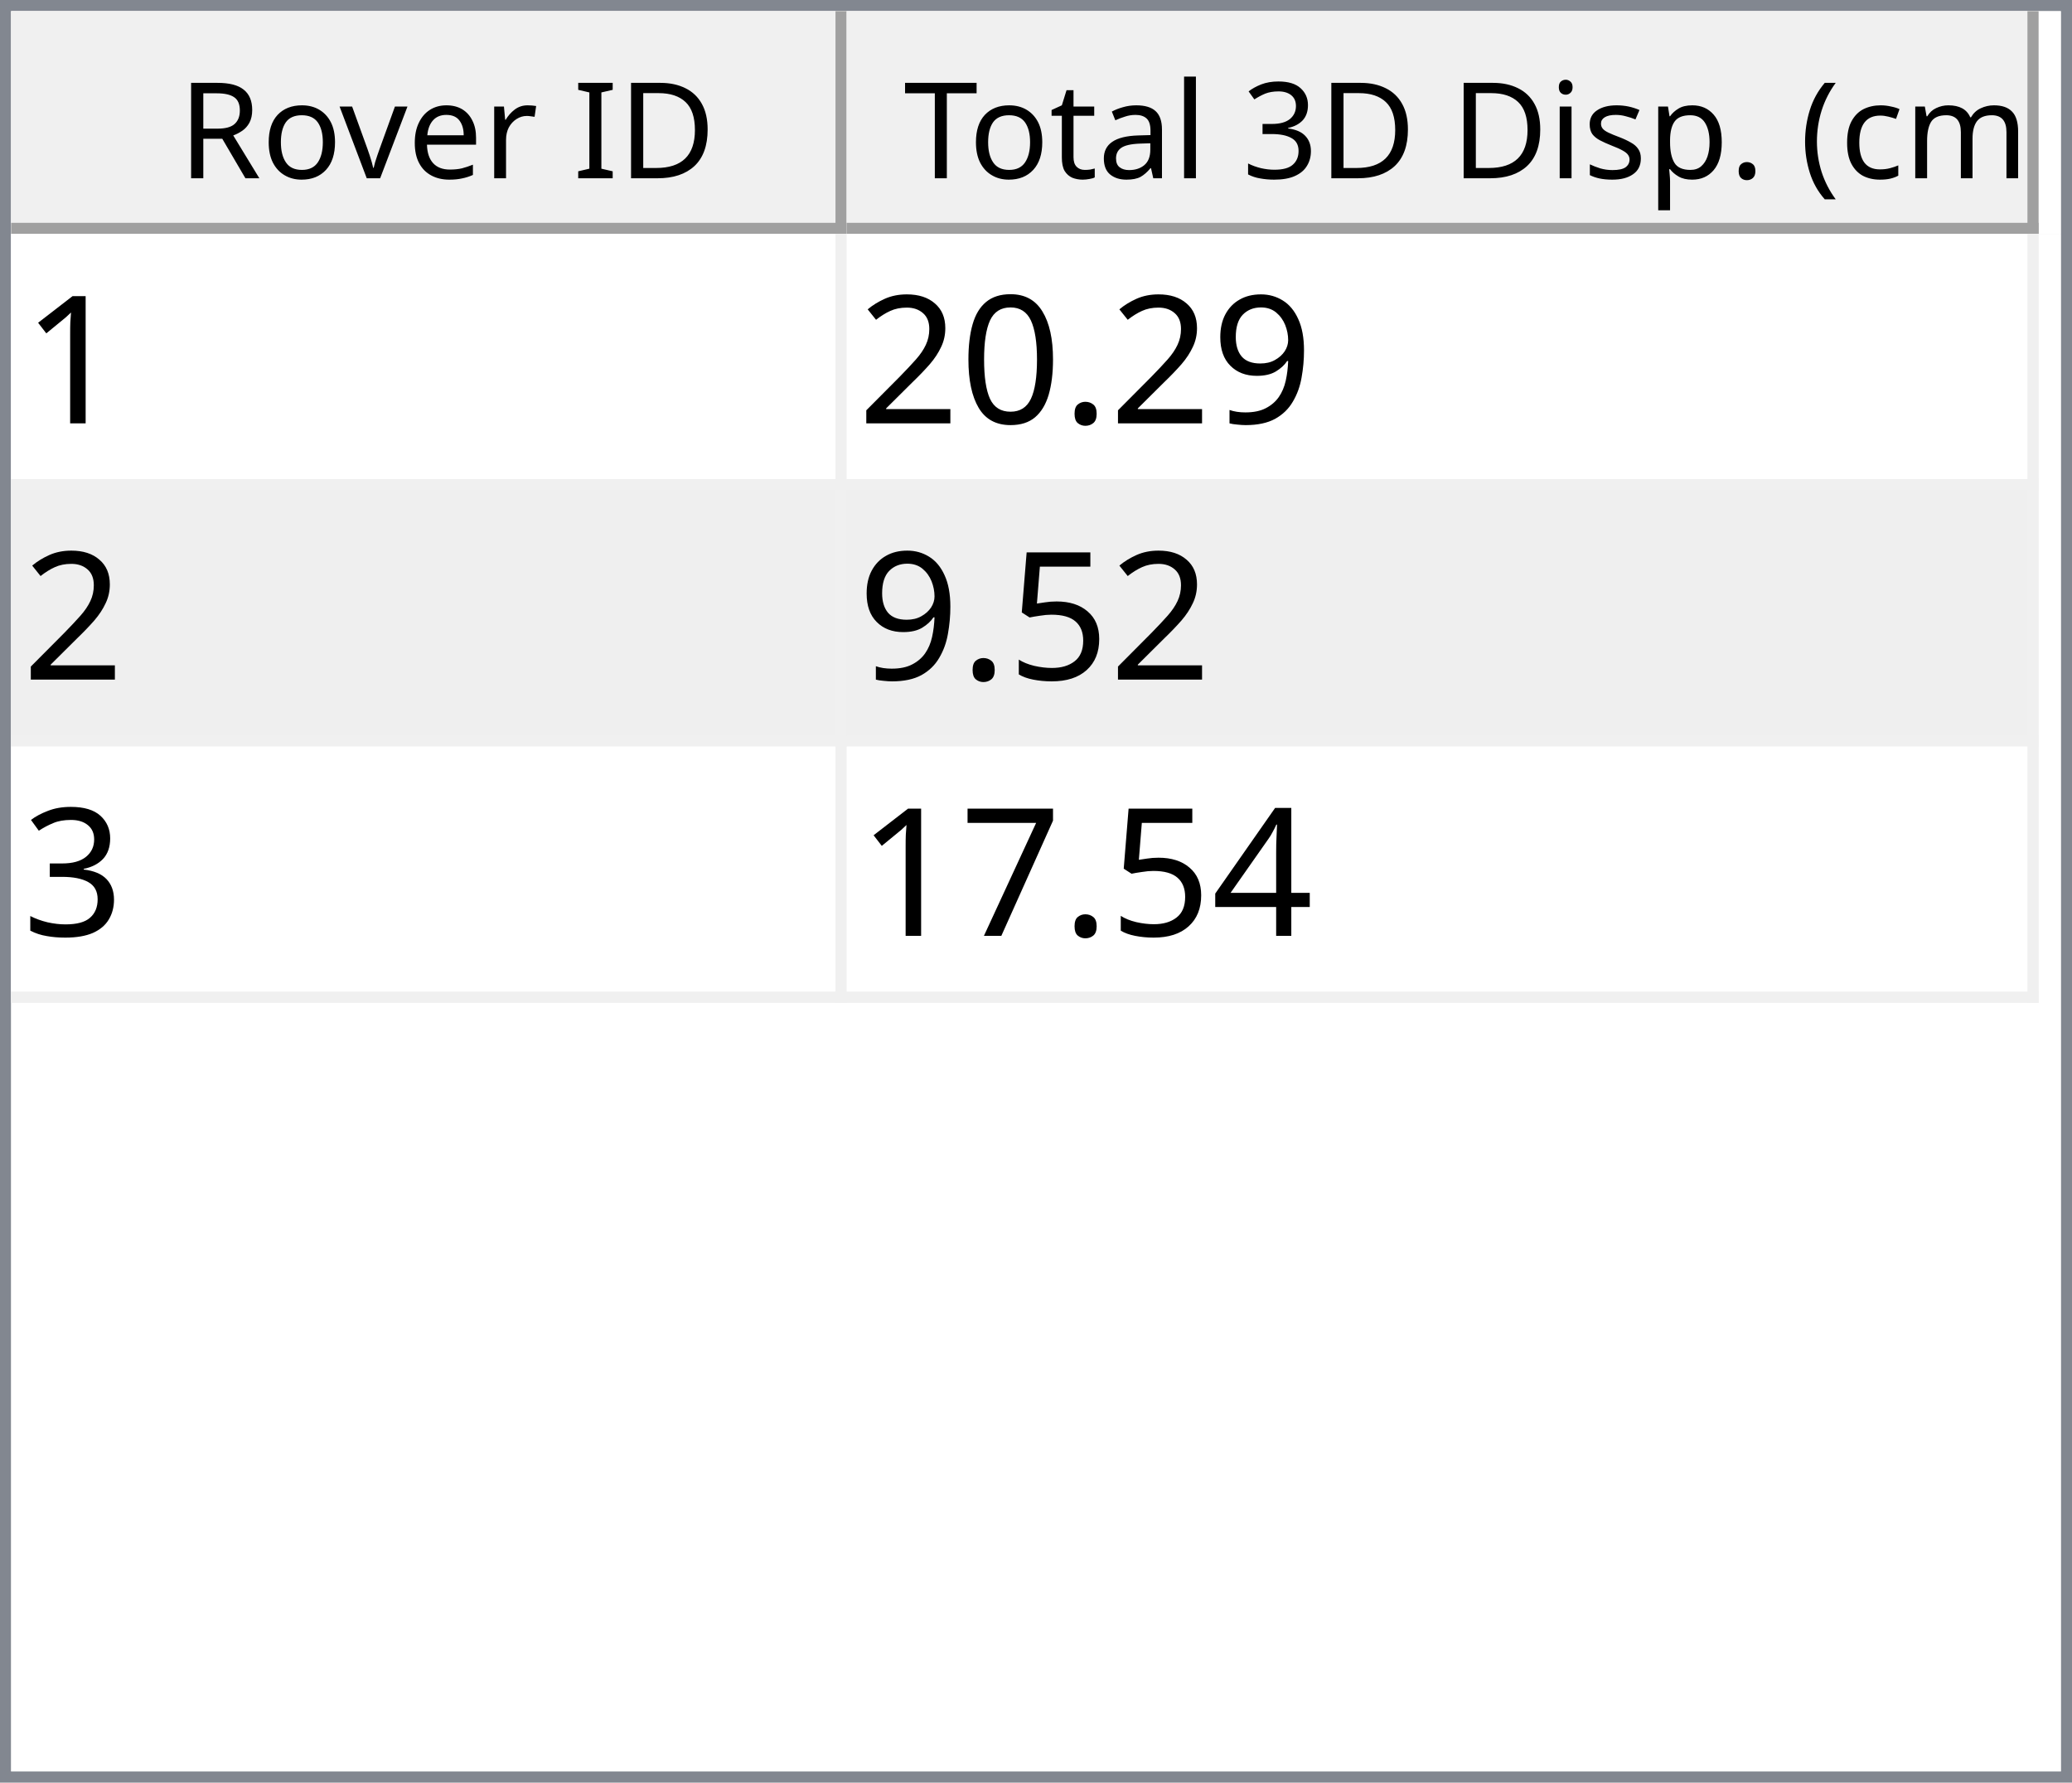
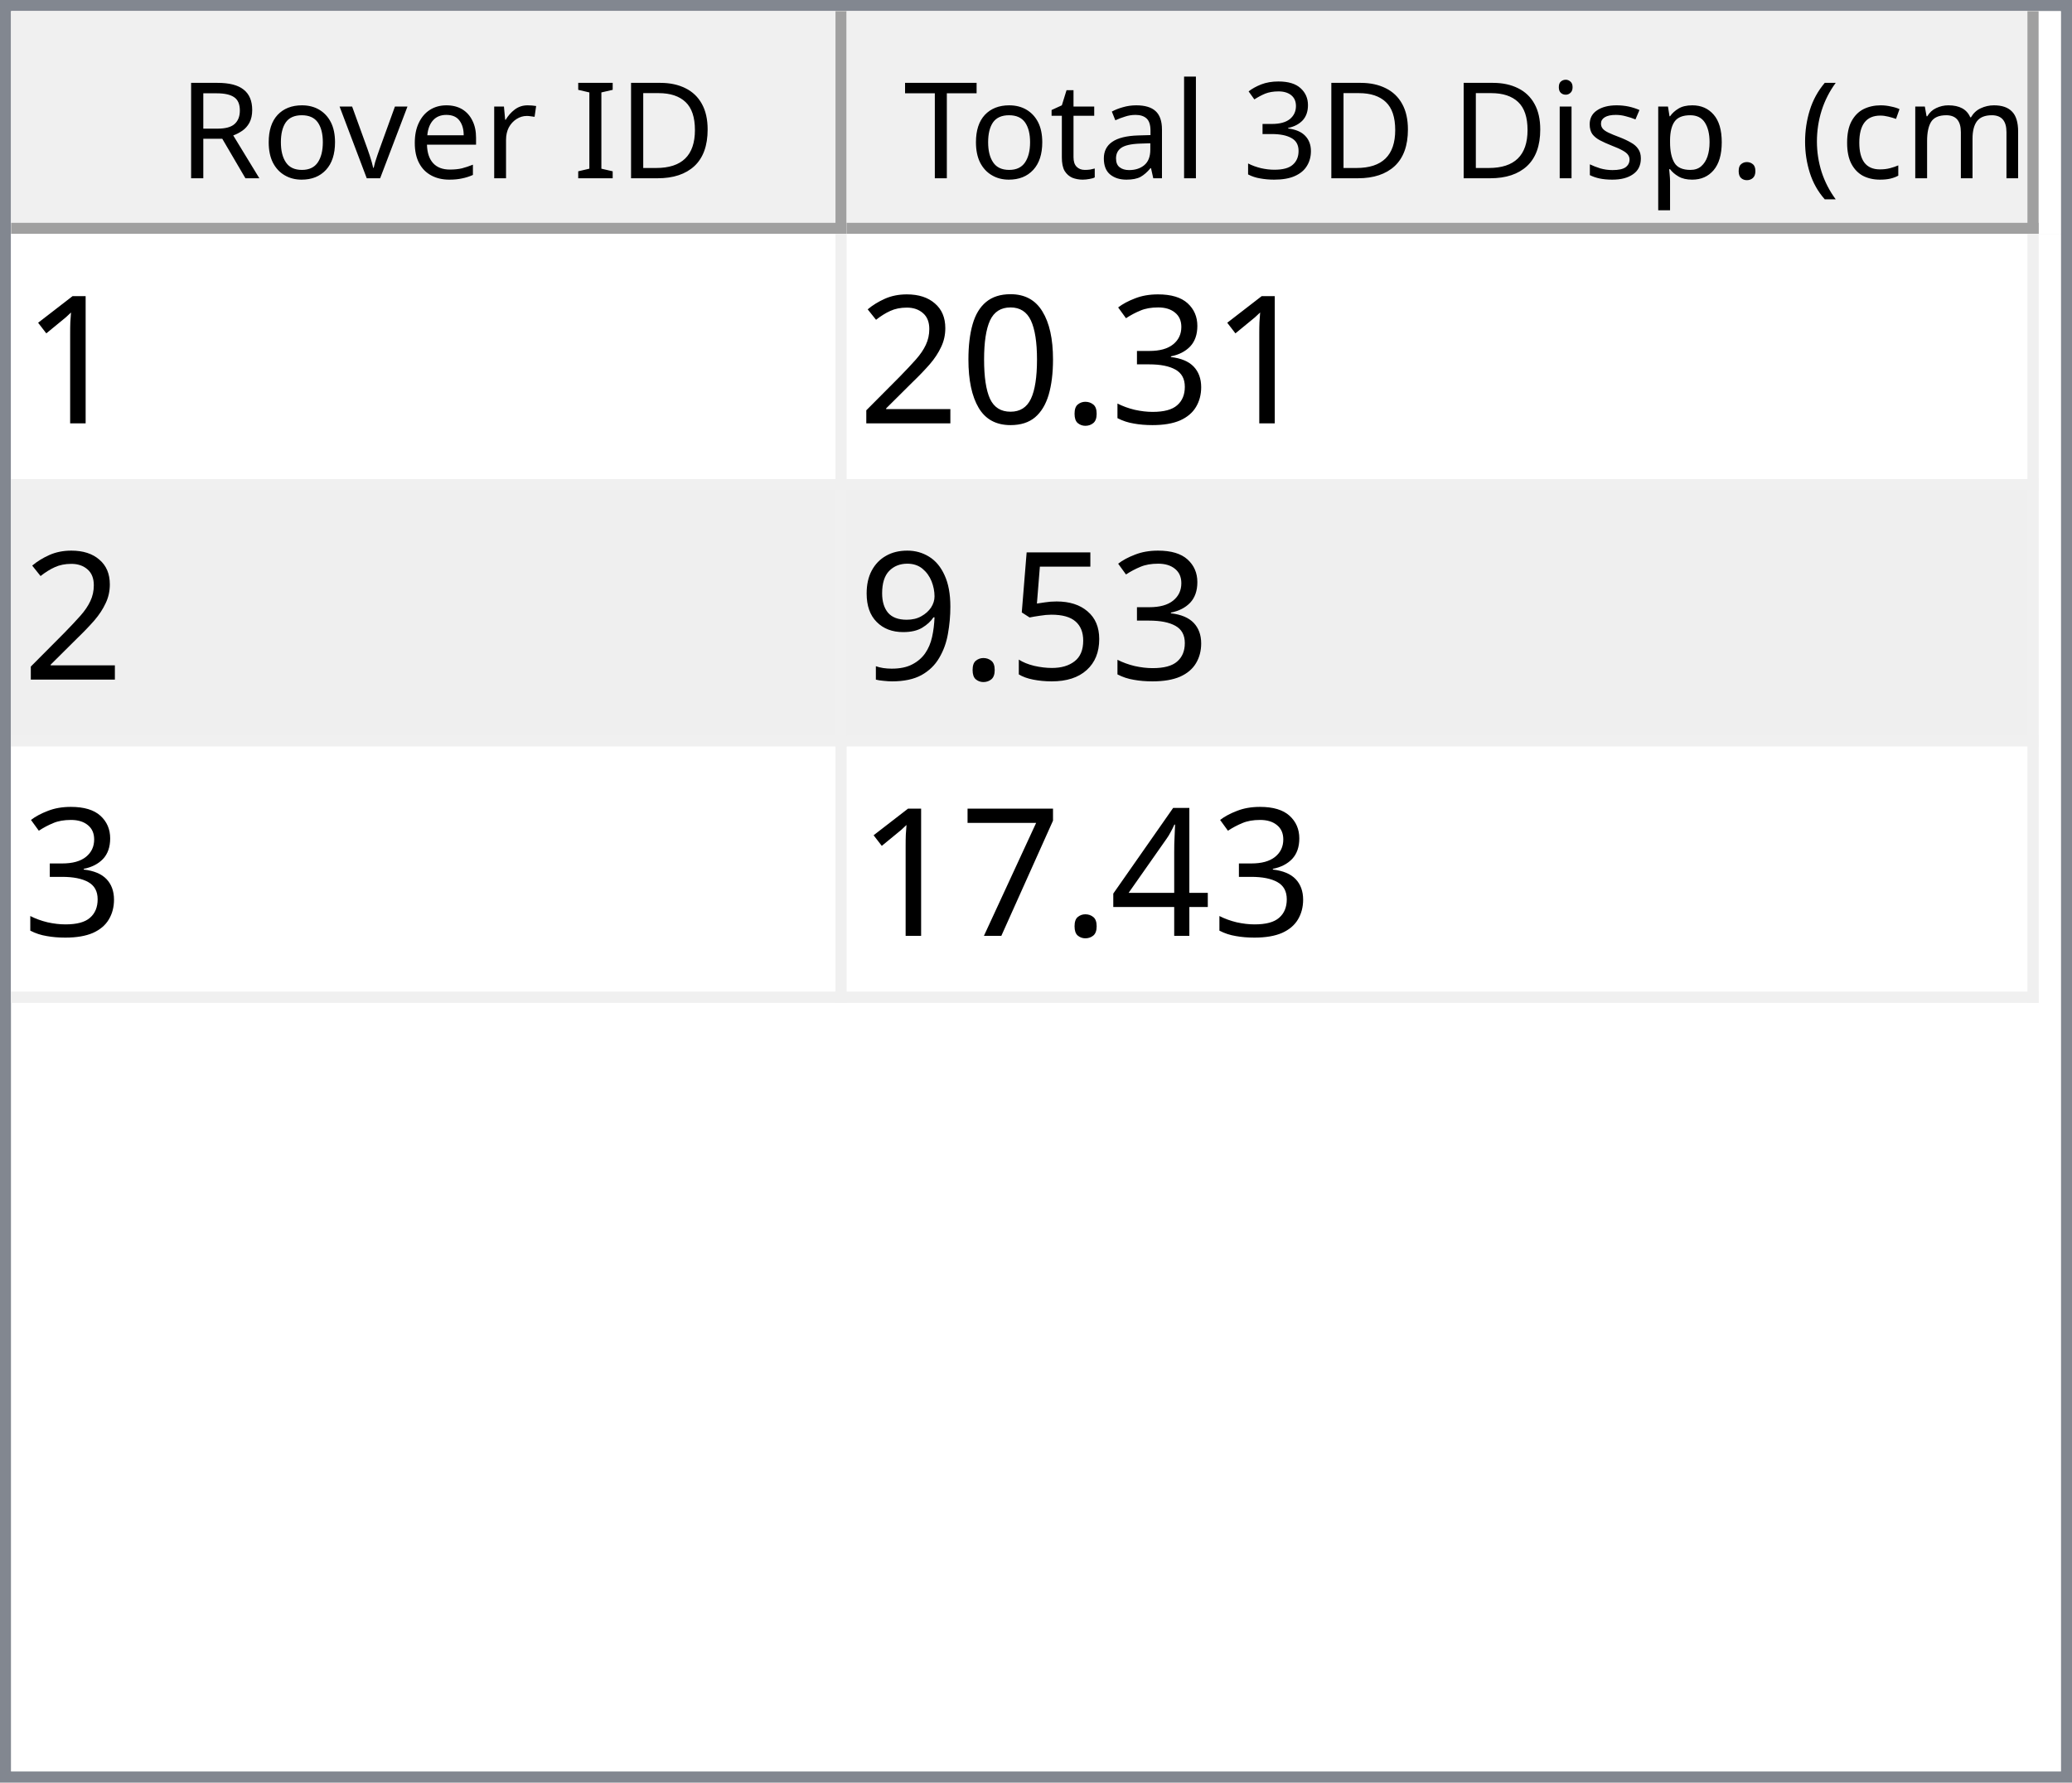
<svg xmlns="http://www.w3.org/2000/svg" style="fill-opacity:1; color-rendering:auto; color-interpolation:auto; text-rendering:auto; stroke:black; stroke-linecap:square; stroke-miterlimit:10; shape-rendering:auto; stroke-opacity:1; fill:black; stroke-dasharray:none; font-weight:normal; stroke-width:1; font-family:'Dialog'; font-style:normal; stroke-linejoin:miter; font-size:12px; stroke-dashoffset:0; image-rendering:auto;" width="186" height="160">
  <defs id="genericDefs" />
  <g>
    <defs id="defs1">
      <clipPath clipPathUnits="userSpaceOnUse" id="clipPath1">
        <path d="M0 0 L186 0 L186 160 L0 160 L0 0 Z" />
      </clipPath>
      <clipPath clipPathUnits="userSpaceOnUse" id="clipPath2">
        <path d="M0 0 L0 160 L186 160 L186 0 Z" />
      </clipPath>
      <clipPath clipPathUnits="userSpaceOnUse" id="clipPath3">
        <path d="M0 0 L0 20 L184 20 L184 0 Z" />
      </clipPath>
      <clipPath clipPathUnits="userSpaceOnUse" id="clipPath4">
        <path d="M0 0 L0 20 L75 20 L75 0 Z" />
      </clipPath>
      <clipPath clipPathUnits="userSpaceOnUse" id="clipPath5">
        <path d="M1 1 L1 19 L74 19 L74 1 Z" />
      </clipPath>
      <clipPath clipPathUnits="userSpaceOnUse" id="clipPath6">
        <path d="M0 0 L0 18 L73 18 L73 0 Z" />
      </clipPath>
      <clipPath clipPathUnits="userSpaceOnUse" id="clipPath7">
        <path d="M-0.5 -0.5 L-0.5 19.5 L74.5 19.5 L74.5 -0.5 Z" />
      </clipPath>
      <clipPath clipPathUnits="userSpaceOnUse" id="clipPath8">
        <path d="M0 0 L0 20 L107 20 L107 0 Z" />
      </clipPath>
      <clipPath clipPathUnits="userSpaceOnUse" id="clipPath9">
        <path d="M1 1 L1 19 L106 19 L106 1 Z" />
      </clipPath>
      <clipPath clipPathUnits="userSpaceOnUse" id="clipPath10">
        <path d="M0 0 L0 18 L105 18 L105 0 Z" />
      </clipPath>
      <clipPath clipPathUnits="userSpaceOnUse" id="clipPath11">
        <path d="M-0.5 -0.5 L-0.5 19.5 L106.5 19.5 L106.5 -0.5 Z" />
      </clipPath>
      <clipPath clipPathUnits="userSpaceOnUse" id="clipPath12">
        <path d="M0 0 L0 138 L184 138 L184 0 Z" />
      </clipPath>
      <clipPath clipPathUnits="userSpaceOnUse" id="clipPath13">
        <path d="M0 0 L0 69 L182 69 L182 0 Z" />
      </clipPath>
      <clipPath clipPathUnits="userSpaceOnUse" id="clipPath14">
        <path d="M-0.5 -0.5 L-0.5 68.5 L181.5 68.5 L181.5 -0.5 Z" />
      </clipPath>
      <clipPath clipPathUnits="userSpaceOnUse" id="clipPath15">
        <path d="M0 0 L0 22 L74 22 L74 0 Z" />
      </clipPath>
      <clipPath clipPathUnits="userSpaceOnUse" id="clipPath16">
        <path d="M0 0 L0 22 L106 22 L106 0 Z" />
      </clipPath>
      <font horiz-adv-x="64.551" id="font1">
        <font-face ascent="107.91" descent="25.098" units-per-em="100" style="font-style:normal; font-family:Segoe UI; font-weight:normal;" />
        <missing-glyph horiz-adv-x="64.551" d="M8.109 0 L8.109 68.266 L56.453 68.266 L56.453 0 L8.109 0 ZM15.328 7.234 L49.219 7.234 L49.219 61.031 L15.328 61.031 L15.328 7.234 Z" />
        <glyph unicode="D" horiz-adv-x="70.117" d="M9.188 0 L9.188 70.016 L28.516 70.016 Q65.531 70.016 65.531 35.891 Q65.531 19.672 55.25 9.836 Q44.969 0 27.734 0 L9.188 0 ZM17.391 62.594 L17.391 7.422 L27.828 7.422 Q41.609 7.422 49.273 14.797 Q56.938 22.172 56.938 35.688 Q56.938 62.594 28.328 62.594 L17.391 62.594 Z" />
        <glyph unicode="I" horiz-adv-x="26.611" d="M17.391 0 L9.188 0 L9.188 70.016 L17.391 70.016 L17.391 0 Z" />
        <glyph unicode=" " horiz-adv-x="27.393" d="" />
        <glyph unicode="r" horiz-adv-x="34.766" d="M34.188 41.891 Q32.078 43.5 28.125 43.5 Q23 43.5 19.555 38.672 Q16.109 33.844 16.109 25.484 L16.109 0 L8.109 0 L8.109 50 L16.109 50 L16.109 39.703 L16.312 39.703 Q18.016 44.969 21.531 47.922 Q25.047 50.875 29.391 50.875 Q32.516 50.875 34.188 50.203 L34.188 41.891 Z" />
        <glyph unicode="e" horiz-adv-x="52.295" d="M48.297 23 L12.984 23 Q13.188 14.656 17.484 10.109 Q21.781 5.562 29.297 5.562 Q37.75 5.562 44.828 11.141 L44.828 3.609 Q38.234 -1.172 27.391 -1.172 Q16.797 -1.172 10.742 5.641 Q4.688 12.453 4.688 24.812 Q4.688 36.469 11.305 43.82 Q17.922 51.172 27.734 51.172 Q37.547 51.172 42.922 44.828 Q48.297 38.484 48.297 27.203 L48.297 23 ZM40.094 29.781 Q40.047 36.719 36.75 40.578 Q33.453 44.438 27.594 44.438 Q21.922 44.438 17.969 40.383 Q14.016 36.328 13.094 29.781 L40.094 29.781 Z" />
        <glyph unicode="v" horiz-adv-x="47.9" d="M47.406 50 L27.484 0 L19.625 0 L0.688 50 L9.469 50 L22.172 13.672 Q23.578 9.672 23.922 6.688 L24.125 6.688 Q24.609 10.453 25.688 13.484 L38.969 50 L47.406 50 Z" />
        <glyph unicode="o" horiz-adv-x="58.594" d="M29 -1.172 Q17.922 -1.172 11.305 5.836 Q4.688 12.844 4.688 24.422 Q4.688 37.016 11.57 44.094 Q18.453 51.172 30.172 51.172 Q41.359 51.172 47.633 44.289 Q53.906 37.406 53.906 25.203 Q53.906 13.234 47.141 6.031 Q40.375 -1.172 29 -1.172 ZM29.594 44.438 Q21.875 44.438 17.383 39.188 Q12.891 33.938 12.891 24.703 Q12.891 15.828 17.43 10.695 Q21.969 5.562 29.594 5.562 Q37.359 5.562 41.531 10.594 Q45.703 15.625 45.703 24.906 Q45.703 34.281 41.531 39.359 Q37.359 44.438 29.594 44.438 Z" />
        <glyph unicode="R" horiz-adv-x="59.814" d="M59.375 0 L49.609 0 L37.891 19.625 Q36.281 22.359 34.766 24.289 Q33.25 26.219 31.664 27.438 Q30.078 28.656 28.25 29.219 Q26.422 29.781 24.125 29.781 L17.391 29.781 L17.391 0 L9.188 0 L9.188 70.016 L30.078 70.016 Q34.672 70.016 38.555 68.867 Q42.438 67.719 45.289 65.375 Q48.141 63.031 49.758 59.547 Q51.375 56.062 51.375 51.375 Q51.375 47.703 50.273 44.656 Q49.172 41.609 47.148 39.211 Q45.125 36.812 42.266 35.133 Q39.406 33.453 35.844 32.516 L35.844 32.328 Q37.594 31.547 38.891 30.547 Q40.188 29.547 41.359 28.18 Q42.531 26.812 43.68 25.078 Q44.828 23.344 46.234 21.047 L59.375 0 ZM17.391 62.594 L17.391 37.203 L28.516 37.203 Q31.594 37.203 34.203 38.133 Q36.812 39.062 38.719 40.797 Q40.625 42.531 41.703 45.047 Q42.781 47.562 42.781 50.688 Q42.781 56.297 39.141 59.445 Q35.5 62.594 28.609 62.594 L17.391 62.594 Z" />
        <glyph unicode=")" horiz-adv-x="30.176" d="M8.297 -15.922 L1.172 -15.922 Q16.406 2.344 16.406 26.812 Q16.406 51.469 1.078 70.016 L8.297 70.016 Q23.531 52.156 23.531 26.703 Q23.531 1.375 8.297 -15.922 Z" />
        <glyph unicode="m" horiz-adv-x="86.133" d="M79.109 0 L71.094 0 L71.094 28.719 Q71.094 37.016 68.531 40.727 Q65.969 44.438 59.906 44.438 Q54.781 44.438 51.195 39.75 Q47.609 35.062 47.609 28.516 L47.609 0 L39.594 0 L39.594 29.688 Q39.594 44.438 28.219 44.438 Q22.953 44.438 19.531 40.016 Q16.109 35.594 16.109 28.516 L16.109 0 L8.109 0 L8.109 50 L16.109 50 L16.109 42.094 L16.312 42.094 Q21.625 51.172 31.844 51.172 Q36.969 51.172 40.773 48.312 Q44.578 45.453 46 40.828 Q51.562 51.172 62.594 51.172 Q79.109 51.172 79.109 30.812 L79.109 0 Z" />
        <glyph unicode="c" horiz-adv-x="46.191" d="M42.188 2.297 Q36.422 -1.172 28.516 -1.172 Q17.828 -1.172 11.258 5.789 Q4.688 12.75 4.688 23.828 Q4.688 36.188 11.766 43.68 Q18.844 51.172 30.672 51.172 Q37.25 51.172 42.281 48.734 L42.281 40.531 Q36.719 44.438 30.375 44.438 Q22.703 44.438 17.797 38.945 Q12.891 33.453 12.891 24.516 Q12.891 15.719 17.508 10.641 Q22.125 5.562 29.891 5.562 Q36.422 5.562 42.188 9.906 L42.188 2.297 Z" />
        <glyph unicode="(" horiz-adv-x="30.176" d="M29.109 -15.922 L21.969 -15.922 Q6.844 1.375 6.844 26.703 Q6.844 52.156 21.969 70.016 L29.203 70.016 Q13.875 51.469 13.875 26.812 Q13.875 2.344 29.109 -15.922 Z" />
        <glyph unicode="." horiz-adv-x="21.68" d="M10.891 -1.078 Q8.641 -1.078 7.055 0.539 Q5.469 2.156 5.469 4.391 Q5.469 6.641 7.055 8.273 Q8.641 9.906 10.891 9.906 Q13.188 9.906 14.797 8.273 Q16.406 6.641 16.406 4.391 Q16.406 2.156 14.797 0.539 Q13.188 -1.078 10.891 -1.078 Z" />
        <glyph unicode="p" horiz-adv-x="58.789" d="M16.312 7.234 L16.109 7.234 L16.109 -23 L8.109 -23 L8.109 50 L16.109 50 L16.109 41.219 L16.312 41.219 Q22.219 51.172 33.594 51.172 Q43.266 51.172 48.688 44.461 Q54.109 37.75 54.109 26.469 Q54.109 13.922 48 6.375 Q41.891 -1.172 31.297 -1.172 Q21.578 -1.172 16.312 7.234 ZM16.109 27.391 L16.109 20.406 Q16.109 14.203 20.141 9.883 Q24.172 5.562 30.375 5.562 Q37.641 5.562 41.773 11.133 Q45.906 16.703 45.906 26.609 Q45.906 34.969 42.047 39.703 Q38.188 44.438 31.594 44.438 Q24.609 44.438 20.359 39.578 Q16.109 34.719 16.109 27.391 Z" />
        <glyph unicode="s" horiz-adv-x="42.432" d="M5.078 1.812 L5.078 10.406 Q11.625 5.562 19.484 5.562 Q30.031 5.562 30.031 12.594 Q30.031 14.594 29.125 15.992 Q28.219 17.391 26.68 18.461 Q25.141 19.531 23.07 20.383 Q21 21.234 18.609 22.172 Q15.281 23.484 12.766 24.828 Q10.25 26.172 8.57 27.859 Q6.891 29.547 6.031 31.695 Q5.172 33.844 5.172 36.719 Q5.172 40.234 6.789 42.945 Q8.406 45.656 11.086 47.484 Q13.766 49.312 17.211 50.242 Q20.656 51.172 24.312 51.172 Q30.812 51.172 35.938 48.922 L35.938 40.828 Q30.422 44.438 23.25 44.438 Q21 44.438 19.195 43.922 Q17.391 43.406 16.094 42.477 Q14.797 41.547 14.086 40.258 Q13.375 38.969 13.375 37.406 Q13.375 35.453 14.086 34.133 Q14.797 32.812 16.164 31.789 Q17.531 30.766 19.484 29.938 Q21.438 29.109 23.922 28.125 Q27.25 26.859 29.883 25.516 Q32.516 24.172 34.375 22.484 Q36.234 20.797 37.234 18.602 Q38.234 16.406 38.234 13.375 Q38.234 9.672 36.602 6.938 Q34.969 4.203 32.234 2.398 Q29.5 0.594 25.93 -0.289 Q22.359 -1.172 18.453 -1.172 Q10.75 -1.172 5.078 1.812 Z" />
        <glyph unicode="i" horiz-adv-x="24.219" d="M12.203 62.703 Q10.062 62.703 8.547 64.164 Q7.031 65.625 7.031 67.875 Q7.031 70.125 8.547 71.609 Q10.062 73.094 12.203 73.094 Q14.406 73.094 15.945 71.609 Q17.484 70.125 17.484 67.875 Q17.484 65.719 15.945 64.211 Q14.406 62.703 12.203 62.703 ZM16.109 0 L8.109 0 L8.109 50 L16.109 50 L16.109 0 Z" />
        <glyph unicode="3" horiz-adv-x="53.906" d="M46.531 19.828 Q46.531 15.094 44.75 11.211 Q42.969 7.328 39.719 4.57 Q36.469 1.812 31.93 0.297 Q27.391 -1.219 21.922 -1.219 Q11.922 -1.219 6 2.594 L6 11.188 Q13.094 5.609 22.219 5.609 Q25.875 5.609 28.828 6.539 Q31.781 7.469 33.906 9.227 Q36.031 10.984 37.18 13.477 Q38.328 15.969 38.328 19.094 Q38.328 32.812 18.797 32.812 L12.984 32.812 L12.984 39.594 L18.5 39.594 Q35.797 39.594 35.797 52.484 Q35.797 64.406 22.609 64.406 Q15.188 64.406 8.688 59.422 L8.688 67.188 Q15.375 71.188 24.609 71.188 Q29 71.188 32.57 69.969 Q36.141 68.75 38.68 66.555 Q41.219 64.359 42.609 61.281 Q44 58.203 44 54.5 Q44 40.672 30.031 36.719 L30.031 36.531 Q33.594 36.141 36.625 34.797 Q39.656 33.453 41.852 31.305 Q44.047 29.156 45.289 26.25 Q46.531 23.344 46.531 19.828 Z" />
        <glyph unicode="l" horiz-adv-x="24.219" d="M16.109 0 L8.109 0 L8.109 74.031 L16.109 74.031 L16.109 0 Z" />
        <glyph unicode="a" horiz-adv-x="50.879" d="M43.891 0 L35.891 0 L35.891 7.812 L35.688 7.812 Q30.469 -1.172 20.312 -1.172 Q12.844 -1.172 8.617 2.781 Q4.391 6.734 4.391 13.281 Q4.391 27.297 20.906 29.594 L35.891 31.688 Q35.891 44.438 25.594 44.438 Q16.547 44.438 9.281 38.281 L9.281 46.484 Q16.656 51.172 26.266 51.172 Q43.891 51.172 43.891 32.516 L43.891 0 ZM35.891 25.297 L23.828 23.641 Q18.266 22.859 15.43 20.875 Q12.594 18.891 12.594 13.875 Q12.594 10.203 15.211 7.883 Q17.828 5.562 22.172 5.562 Q28.125 5.562 32.008 9.742 Q35.891 13.922 35.891 20.312 L35.891 25.297 Z" />
        <glyph unicode="t" horiz-adv-x="33.887" d="M31.297 0.484 Q28.469 -1.078 23.828 -1.078 Q10.688 -1.078 10.688 13.578 L10.688 43.172 L2.094 43.172 L2.094 50 L10.688 50 L10.688 62.203 L18.703 64.797 L18.703 50 L31.297 50 L31.297 43.172 L18.703 43.172 L18.703 14.984 Q18.703 9.969 20.414 7.82 Q22.125 5.672 26.078 5.672 Q29.109 5.672 31.297 7.328 L31.297 0.484 Z" />
        <glyph unicode="T" horiz-adv-x="52.393" d="M50.594 62.594 L30.375 62.594 L30.375 0 L22.172 0 L22.172 62.594 L2 62.594 L2 70.016 L50.594 70.016 L50.594 62.594 Z" />
      </font>
      <font horiz-adv-x="75.0" id="font2">
        <font-face ascent="100.537" descent="21.973" units-per-em="100" style="font-style:normal; font-family:sans-serif; font-weight:normal;" />
        <missing-glyph horiz-adv-x="75.0" d="M12.5 0 L12.5 62.5 L62.5 62.5 L62.5 0 L12.5 0 ZM14.062 1.562 L60.938 1.562 L60.938 60.938 L14.062 60.938 L14.062 1.562 Z" />
        <glyph unicode="1" horiz-adv-x="55.615" d="M37.25 0 L28.469 0 L28.469 56 Q25.297 52.984 20.141 49.953 Q14.984 46.922 10.891 45.406 L10.891 53.906 Q18.266 57.375 23.781 62.305 Q29.297 67.234 31.594 71.875 L37.25 71.875 L37.25 0 Z" />
-         <glyph unicode="9" horiz-adv-x="55.615" d="M5.469 16.547 L13.922 17.328 Q14.984 11.375 18.016 8.688 Q21.047 6 25.781 6 Q29.828 6 32.883 7.859 Q35.938 9.719 37.891 12.82 Q39.844 15.922 41.164 21.195 Q42.484 26.469 42.484 31.938 Q42.484 32.516 42.438 33.688 Q39.797 29.5 35.234 26.883 Q30.672 24.266 25.344 24.266 Q16.453 24.266 10.305 30.711 Q4.156 37.156 4.156 47.703 Q4.156 58.594 10.578 65.234 Q17 71.875 26.656 71.875 Q33.641 71.875 39.43 68.117 Q45.219 64.359 48.219 57.398 Q51.219 50.438 51.219 37.25 Q51.219 23.531 48.242 15.406 Q45.266 7.281 39.383 3.031 Q33.5 -1.219 25.594 -1.219 Q17.188 -1.219 11.867 3.445 Q6.547 8.109 5.469 16.547 ZM41.453 48.141 Q41.453 55.719 37.43 60.156 Q33.406 64.594 27.734 64.594 Q21.875 64.594 17.531 59.812 Q13.188 55.031 13.188 47.406 Q13.188 40.578 17.312 36.305 Q21.438 32.031 27.484 32.031 Q33.594 32.031 37.523 36.305 Q41.453 40.578 41.453 48.141 Z" />
+         <glyph unicode="3" horiz-adv-x="55.615" d="M4.203 18.891 L12.984 20.062 Q14.5 12.594 18.141 9.297 Q21.781 6 27 6 Q33.203 6 37.477 10.297 Q41.75 14.594 41.75 20.953 Q41.75 27 37.797 30.93 Q33.844 34.859 27.734 34.859 Q25.25 34.859 21.531 33.891 L22.516 41.609 Q23.391 41.5 23.922 41.5 Q29.547 41.5 34.039 44.43 Q38.531 47.359 38.531 53.469 Q38.531 58.297 35.258 61.477 Q31.984 64.656 26.812 64.656 Q21.688 64.656 18.266 61.43 Q14.844 58.203 13.875 51.766 L5.078 53.328 Q6.688 62.156 12.398 67.016 Q18.109 71.875 26.609 71.875 Q32.469 71.875 37.398 69.359 Q42.328 66.844 44.945 62.5 Q47.562 58.156 47.562 53.266 Q47.562 48.641 45.07 44.828 Q42.578 41.016 37.703 38.766 Q44.047 37.312 47.562 32.695 Q51.078 28.078 51.078 21.141 Q51.078 11.766 44.242 5.25 Q37.406 -1.266 26.953 -1.266 Q17.531 -1.266 11.305 4.352 Q5.078 9.969 4.203 18.891 Z" />
        <glyph unicode="." horiz-adv-x="27.783" d="M9.078 0 L9.078 10.016 L19.094 10.016 L19.094 0 L9.078 0 Z" />
        <glyph unicode="0" horiz-adv-x="55.615" d="M4.156 35.297 Q4.156 48 6.766 55.742 Q9.375 63.484 14.523 67.68 Q19.672 71.875 27.484 71.875 Q33.25 71.875 37.594 69.555 Q41.938 67.234 44.773 62.867 Q47.609 58.5 49.219 52.227 Q50.828 45.953 50.828 35.297 Q50.828 22.703 48.242 14.969 Q45.656 7.234 40.508 3.008 Q35.359 -1.219 27.484 -1.219 Q17.141 -1.219 11.234 6.203 Q4.156 15.141 4.156 35.297 ZM13.188 35.297 Q13.188 17.672 17.312 11.836 Q21.438 6 27.484 6 Q33.547 6 37.672 11.859 Q41.797 17.719 41.797 35.297 Q41.797 52.984 37.672 58.789 Q33.547 64.594 27.391 64.594 Q21.344 64.594 17.719 59.469 Q13.188 52.938 13.188 35.297 Z" />
        <glyph unicode="2" horiz-adv-x="55.615" d="M50.344 8.453 L50.344 0 L3.031 0 Q2.938 3.172 4.047 6.109 Q5.859 10.938 9.836 15.625 Q13.812 20.312 21.344 26.469 Q33.016 36.031 37.117 41.625 Q41.219 47.219 41.219 52.203 Q41.219 57.422 37.477 61.008 Q33.734 64.594 27.734 64.594 Q21.391 64.594 17.578 60.789 Q13.766 56.984 13.719 50.25 L4.688 51.172 Q5.609 61.281 11.664 66.578 Q17.719 71.875 27.938 71.875 Q38.234 71.875 44.242 66.164 Q50.25 60.453 50.25 52 Q50.25 47.703 48.492 43.555 Q46.734 39.406 42.656 34.812 Q38.578 30.219 29.109 22.219 Q21.188 15.578 18.945 13.211 Q16.703 10.844 15.234 8.453 L50.344 8.453 Z" />
        <glyph unicode="5" horiz-adv-x="55.615" d="M4.156 18.75 L13.375 19.531 Q14.406 12.797 18.141 9.398 Q21.875 6 27.156 6 Q33.5 6 37.891 10.789 Q42.281 15.578 42.281 23.484 Q42.281 31 38.062 35.352 Q33.844 39.703 27 39.703 Q22.75 39.703 19.336 37.773 Q15.922 35.844 13.969 32.766 L5.719 33.844 L12.641 70.609 L48.25 70.609 L48.25 62.203 L19.672 62.203 L15.828 42.969 Q22.266 47.469 29.344 47.469 Q38.719 47.469 45.164 40.969 Q51.609 34.469 51.609 24.266 Q51.609 14.547 45.953 7.469 Q39.062 -1.219 27.156 -1.219 Q17.391 -1.219 11.211 4.25 Q5.031 9.719 4.156 18.75 Z" />
-         <glyph unicode="3" horiz-adv-x="55.615" d="M4.203 18.891 L12.984 20.062 Q14.5 12.594 18.141 9.297 Q21.781 6 27 6 Q33.203 6 37.477 10.297 Q41.75 14.594 41.75 20.953 Q41.75 27 37.797 30.93 Q33.844 34.859 27.734 34.859 Q25.25 34.859 21.531 33.891 L22.516 41.609 Q23.391 41.5 23.922 41.5 Q29.547 41.5 34.039 44.43 Q38.531 47.359 38.531 53.469 Q38.531 58.297 35.258 61.477 Q31.984 64.656 26.812 64.656 Q21.688 64.656 18.266 61.43 Q14.844 58.203 13.875 51.766 L5.078 53.328 Q6.688 62.156 12.398 67.016 Q18.109 71.875 26.609 71.875 Q32.469 71.875 37.398 69.359 Q42.328 66.844 44.945 62.5 Q47.562 58.156 47.562 53.266 Q47.562 48.641 45.07 44.828 Q42.578 41.016 37.703 38.766 Q44.047 37.312 47.562 32.695 Q51.078 28.078 51.078 21.141 Q51.078 11.766 44.242 5.25 Q37.406 -1.266 26.953 -1.266 Q17.531 -1.266 11.305 4.352 Q5.078 9.969 4.203 18.891 Z" />
+         <glyph unicode="9" horiz-adv-x="55.615" d="M5.469 16.547 L13.922 17.328 Q14.984 11.375 18.016 8.688 Q21.047 6 25.781 6 Q29.828 6 32.883 7.859 Q35.938 9.719 37.891 12.82 Q39.844 15.922 41.164 21.195 Q42.484 26.469 42.484 31.938 Q42.484 32.516 42.438 33.688 Q39.797 29.5 35.234 26.883 Q30.672 24.266 25.344 24.266 Q16.453 24.266 10.305 30.711 Q4.156 37.156 4.156 47.703 Q4.156 58.594 10.578 65.234 Q17 71.875 26.656 71.875 Q33.641 71.875 39.43 68.117 Q45.219 64.359 48.219 57.398 Q51.219 50.438 51.219 37.25 Q51.219 23.531 48.242 15.406 Q45.266 7.281 39.383 3.031 Q33.5 -1.219 25.594 -1.219 Q17.188 -1.219 11.867 3.445 Q6.547 8.109 5.469 16.547 ZM41.453 48.141 Q41.453 55.719 37.43 60.156 Q33.406 64.594 27.734 64.594 Q21.875 64.594 17.531 59.812 Q13.188 55.031 13.188 47.406 Q13.188 40.578 17.312 36.305 Q21.438 32.031 27.484 32.031 Q33.594 32.031 37.523 36.305 Q41.453 40.578 41.453 48.141 Z" />
        <glyph unicode="4" horiz-adv-x="55.615" d="M32.328 0 L32.328 17.141 L1.266 17.141 L1.266 25.203 L33.938 71.578 L41.109 71.578 L41.109 25.203 L50.781 25.203 L50.781 17.141 L41.109 17.141 L41.109 0 L32.328 0 ZM32.328 25.203 L32.328 57.469 L9.906 25.203 L32.328 25.203 Z" />
        <glyph unicode="7" horiz-adv-x="55.615" d="M4.734 62.203 L4.734 70.656 L51.078 70.656 L51.078 63.812 Q44.234 56.547 37.523 44.484 Q30.812 32.422 27.156 19.672 Q24.516 10.688 23.781 0 L14.75 0 Q14.891 8.453 18.062 20.414 Q21.234 32.375 27.172 43.484 Q33.109 54.594 39.797 62.203 L4.734 62.203 Z" />
      </font>
    </defs>
    <g style="fill:white; stroke:white;">
      <rect x="0" y="0" width="186" style="clip-path:url(#clipPath1); stroke:none;" height="160" />
    </g>
    <g style="fill:white; text-rendering:optimizeSpeed; color-rendering:optimizeSpeed; image-rendering:optimizeSpeed; shape-rendering:crispEdges; stroke:white; color-interpolation:sRGB;">
      <rect x="0" width="186" height="160" y="0" style="stroke:none;" />
      <path style="stroke:none;" d="M0 160 L186 160 L186 0 L0 0 Z" />
    </g>
    <g style="fill:rgb(240,240,240); font-family:'Segoe UI'; stroke:rgb(240,240,240);">
      <rect x="0" y="0" width="186" style="clip-path:url(#clipPath2); stroke:none;" height="160" />
    </g>
    <g style="fill:rgb(130,135,144); font-family:'Segoe UI'; stroke:rgb(130,135,144);">
      <path d="M0 0 L186 0 L186 160 L0 160 L0 0 ZM1 1 L185 1 L185 159 L1 159 L1 1 Z" style="fill-rule:evenodd; clip-path:url(#clipPath2); stroke:none;" />
    </g>
    <g style="fill:white; font-family:'Segoe UI'; stroke:white;" transform="translate(1,1)">
      <rect x="0" y="0" width="184" style="clip-path:url(#clipPath3); stroke:none;" height="20" />
    </g>
    <g style="fill:rgb(240,240,240); font-family:'Segoe UI'; stroke:rgb(240,240,240);" transform="translate(1,1)">
      <rect x="0" y="0" width="75" style="clip-path:url(#clipPath4); stroke:none;" height="20" />
    </g>
    <g style="font-family:'Segoe UI';" transform="translate(2,2)">
      <text x="14" xml:space="preserve" y="14" style="clip-path:url(#clipPath6); stroke:none;">Rover ID</text>
    </g>
    <g style="fill:rgb(160,160,160); font-family:'Segoe UI'; stroke:rgb(160,160,160); stroke-linejoin:bevel;" transform="translate(1.5,1.5)">
      <line x1="74" x2="74" y1="0" style="fill:none; clip-path:url(#clipPath7);" y2="19" />
    </g>
    <g style="fill:rgb(160,160,160); font-family:'Segoe UI'; stroke:rgb(160,160,160); stroke-linejoin:bevel;" transform="matrix(1,0,0,1,1,1) translate(0.5,0.5)">
      <line x1="0" x2="74" y1="19" style="fill:none; clip-path:url(#clipPath7);" y2="19" />
    </g>
    <g style="fill:rgb(240,240,240); font-family:'Segoe UI'; stroke:rgb(240,240,240);" transform="translate(76,1)">
      <rect x="0" y="0" width="107" style="clip-path:url(#clipPath8); stroke:none;" height="20" />
    </g>
    <g style="font-family:'Segoe UI';" transform="translate(77,2)">
      <text x="1" xml:space="preserve" y="14" style="clip-path:url(#clipPath10); stroke:none;"> Total 3D Disp. (cm)</text>
    </g>
    <g style="fill:rgb(160,160,160); font-family:'Segoe UI'; stroke:rgb(160,160,160); stroke-linejoin:bevel;" transform="translate(76.5,1.5)">
      <line x1="106" x2="106" y1="0" style="fill:none; clip-path:url(#clipPath11);" y2="19" />
    </g>
    <g style="fill:rgb(160,160,160); font-family:'Segoe UI'; stroke:rgb(160,160,160); stroke-linejoin:bevel;" transform="matrix(1,0,0,1,76,1) translate(0.5,0.5)">
      <line x1="0" x2="106" y1="19" style="fill:none; clip-path:url(#clipPath11);" y2="19" />
    </g>
    <g style="fill:white; font-family:'Segoe UI'; stroke:white;" transform="translate(1,21)">
      <rect x="0" y="0" width="184" style="clip-path:url(#clipPath12); stroke:none;" height="138" />
    </g>
    <g style="fill:rgb(240,240,240); font-size:16px; font-family:sans-serif; stroke:rgb(240,240,240);" transform="translate(1,21)">
      <rect x="0" y="0" width="182" style="clip-path:url(#clipPath13); stroke:none;" height="69" />
      <line transform="translate(0.5,0.5)" x1="0" x2="181" y1="22" style="clip-path:url(#clipPath14); fill:none; stroke-linejoin:bevel;" y2="22" />
    </g>
    <g transform="matrix(1,0,0,1,1,21) translate(0.5,0.5)" style="fill:rgb(240,240,240); font-size:16px; font-family:sans-serif; stroke:rgb(240,240,240); stroke-linejoin:bevel;">
      <line x1="0" x2="181" y1="45" style="fill:none; clip-path:url(#clipPath14);" y2="45" />
    </g>
    <g transform="matrix(1,0,0,1,1,21) translate(0.5,0.5)" style="fill:rgb(240,240,240); font-size:16px; font-family:sans-serif; stroke:rgb(240,240,240); stroke-linejoin:bevel;">
      <line x1="0" x2="181" y1="68" style="fill:none; clip-path:url(#clipPath14);" y2="68" />
    </g>
    <g transform="matrix(1,0,0,1,1,21) translate(0.5,0.5)" style="fill:rgb(240,240,240); font-size:16px; font-family:sans-serif; stroke:rgb(240,240,240); stroke-linejoin:bevel;">
      <line x1="74" x2="74" y1="0" style="fill:none; clip-path:url(#clipPath14);" y2="68" />
    </g>
    <g transform="matrix(1,0,0,1,1,21) translate(0.5,0.5)" style="fill:rgb(240,240,240); font-size:16px; font-family:sans-serif; stroke:rgb(240,240,240); stroke-linejoin:bevel;">
      <line x1="181" x2="181" y1="0" style="fill:none; clip-path:url(#clipPath14);" y2="68" />
    </g>
    <g style="fill:white; font-size:16px; font-family:sans-serif; stroke:white;" transform="matrix(1,0,0,1,1,21)">
      <rect x="0" y="0" width="74" style="clip-path:url(#clipPath15); stroke:none;" height="22" />
      <text x="1" y="17" style="fill:black; clip-path:url(#clipPath15); stroke:none;" xml:space="preserve">1</text>
    </g>
    <g style="fill:white; font-size:16px; font-family:sans-serif; stroke:white;" transform="matrix(1,0,0,1,1,21) translate(75,0)">
      <rect x="0" y="0" width="106" style="clip-path:url(#clipPath16); stroke:none;" height="22" />
-       <text x="1" y="17" style="fill:black; clip-path:url(#clipPath16); stroke:none;" xml:space="preserve">20.29</text>
+       <text x="1" y="17" style="fill:black; clip-path:url(#clipPath16); stroke:none;" xml:space="preserve">20.31</text>
    </g>
    <g style="fill:rgb(239,239,239); font-size:16px; font-family:sans-serif; stroke:rgb(239,239,239);" transform="matrix(1,0,0,1,1,21) translate(0,23)">
      <rect x="0" y="0" width="74" style="clip-path:url(#clipPath15); stroke:none;" height="22" />
      <text x="1" y="17" style="fill:black; clip-path:url(#clipPath15); stroke:none;" xml:space="preserve">2</text>
    </g>
    <g style="fill:rgb(239,239,239); font-size:16px; font-family:sans-serif; stroke:rgb(239,239,239);" transform="matrix(1,0,0,1,1,21) translate(75,23)">
      <rect x="0" y="0" width="106" style="clip-path:url(#clipPath16); stroke:none;" height="22" />
-       <text x="1" y="17" style="fill:black; clip-path:url(#clipPath16); stroke:none;" xml:space="preserve">9.52</text>
+       <text x="1" y="17" style="fill:black; clip-path:url(#clipPath16); stroke:none;" xml:space="preserve">9.53</text>
    </g>
    <g style="fill:white; font-size:16px; font-family:sans-serif; stroke:white;" transform="matrix(1,0,0,1,1,21) translate(0,46)">
      <rect x="0" y="0" width="74" style="clip-path:url(#clipPath15); stroke:none;" height="22" />
      <text x="1" y="17" style="fill:black; clip-path:url(#clipPath15); stroke:none;" xml:space="preserve">3</text>
    </g>
    <g style="fill:white; font-size:16px; font-family:sans-serif; stroke:white;" transform="matrix(1,0,0,1,1,21) translate(75,46)">
      <rect x="0" y="0" width="106" style="clip-path:url(#clipPath16); stroke:none;" height="22" />
-       <text x="1" y="17" style="fill:black; clip-path:url(#clipPath16); stroke:none;" xml:space="preserve">17.54</text>
+       <text x="1" y="17" style="fill:black; clip-path:url(#clipPath16); stroke:none;" xml:space="preserve">17.43</text>
    </g>
  </g>
</svg>
